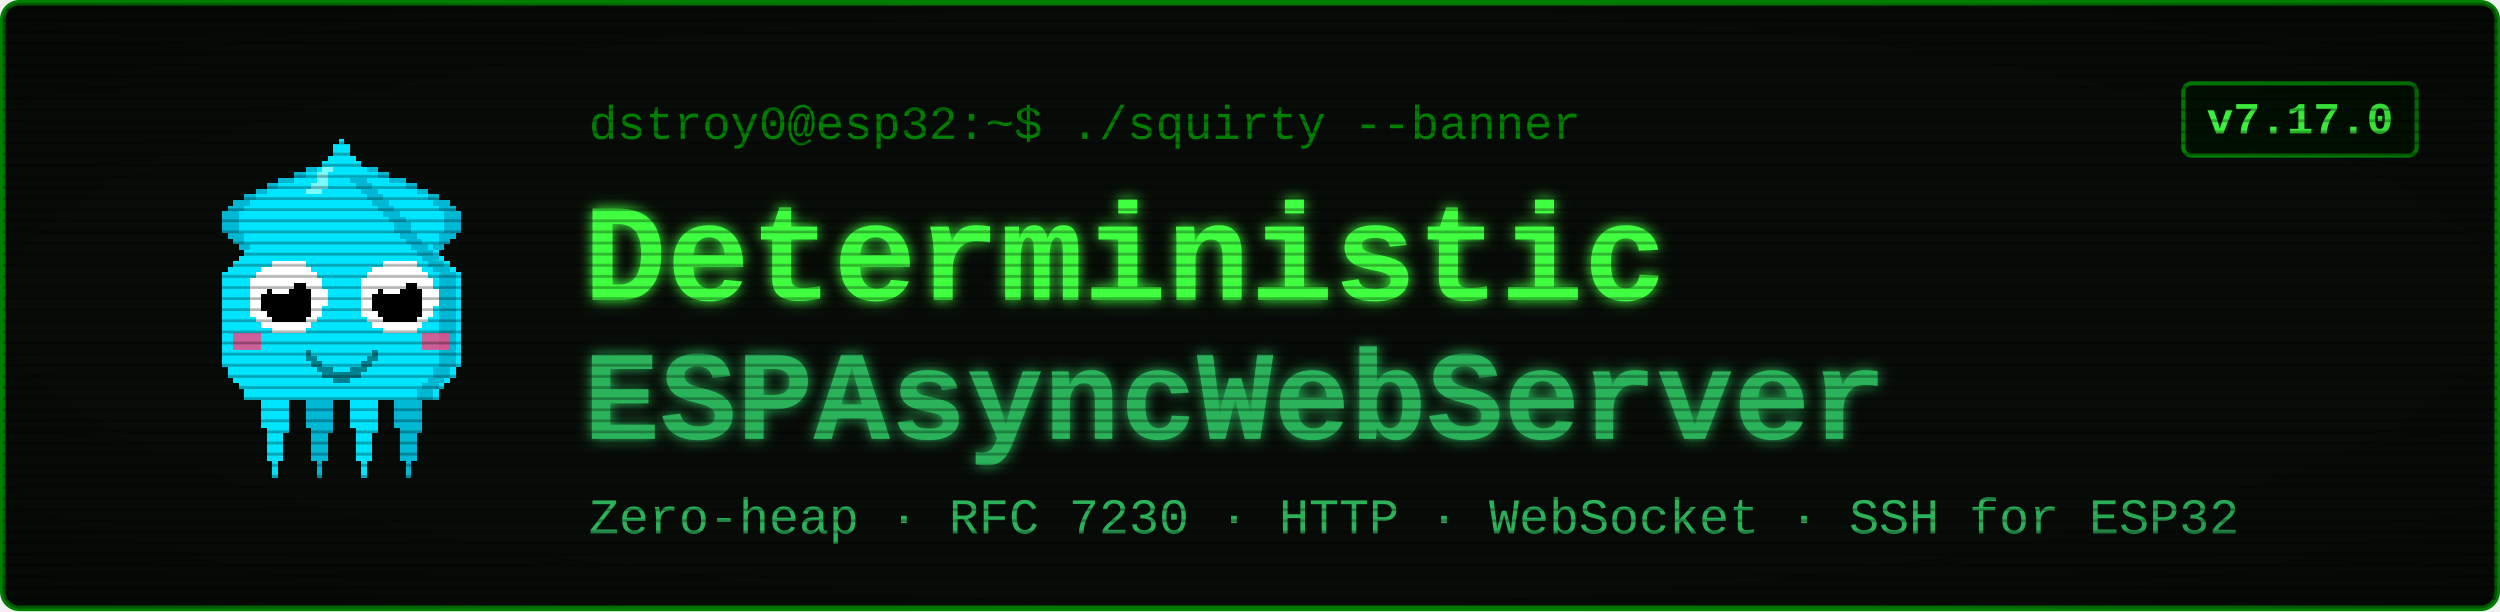
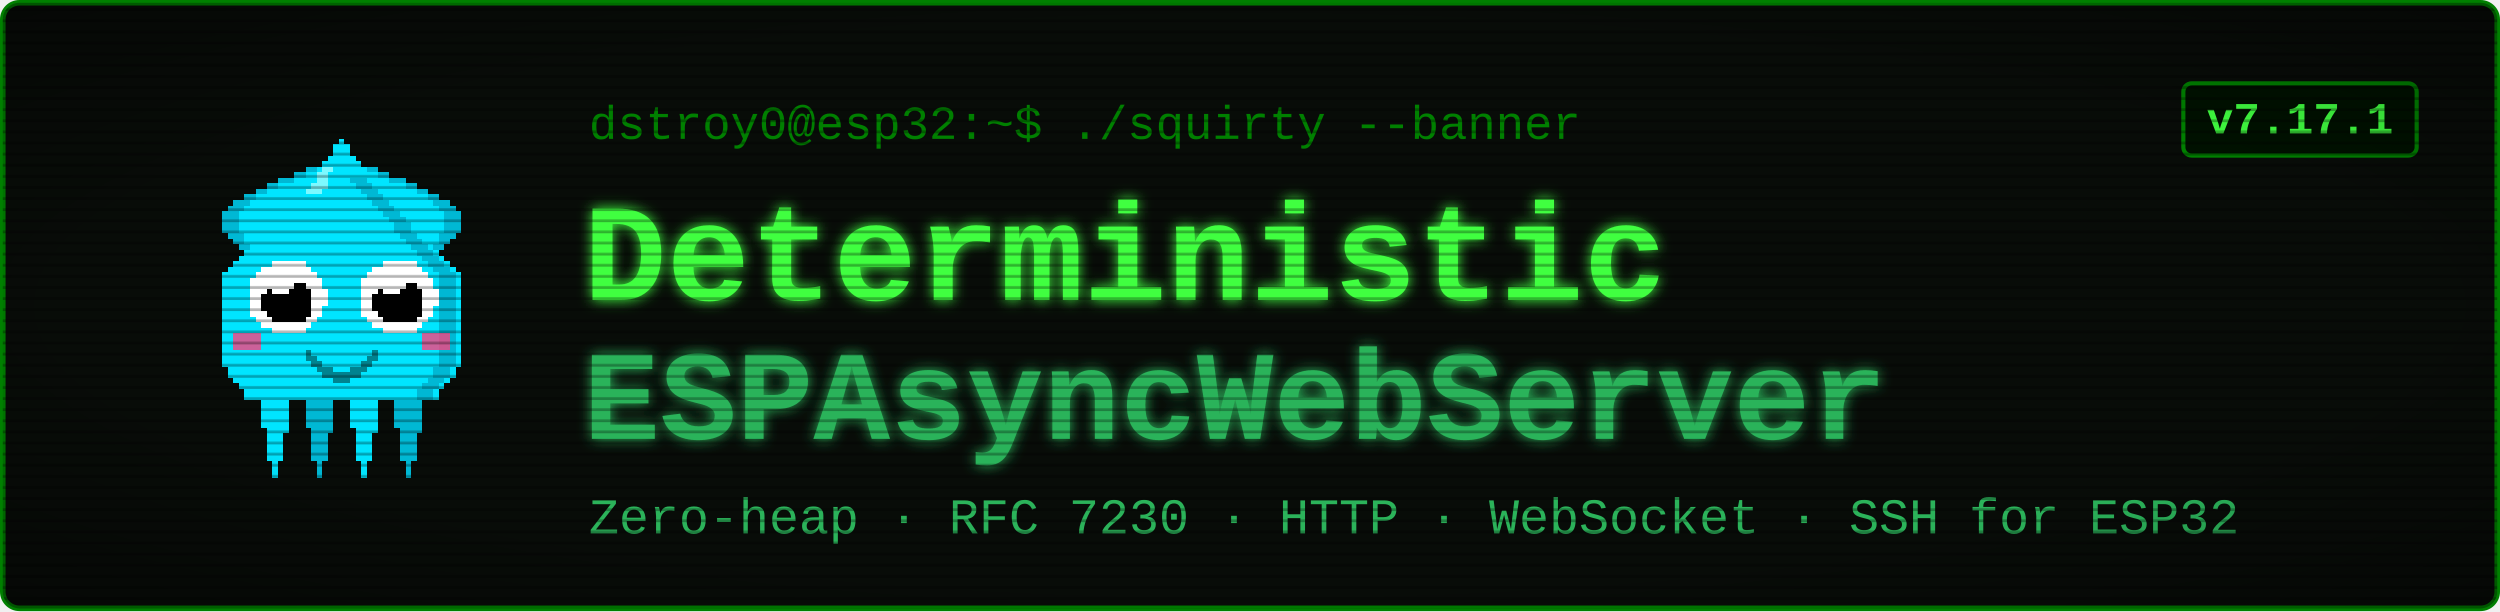
<svg xmlns="http://www.w3.org/2000/svg" viewBox="0 0 900 220" width="900" height="220" font-family="'Courier New', ui-monospace, monospace">
  <defs>
    <filter id="glow" x="-40%" y="-40%" width="180%" height="180%">
      <feGaussianBlur stdDeviation="2.4" result="b" />
      <feMerge>
        <feMergeNode in="b" />
        <feMergeNode in="SourceGraphic" />
      </feMerge>
    </filter>
    <pattern id="scan" width="4" height="4" patternUnits="userSpaceOnUse">
      <rect width="4" height="1" y="3" fill="#000000" opacity="0.28" />
    </pattern>
    <radialGradient id="vig" cx="50%" cy="50%" r="78%">
      <stop offset="58%" stop-color="#000000" stop-opacity="0" />
      <stop offset="100%" stop-color="#000000" stop-opacity="0.45" />
    </radialGradient>
  </defs>
  <rect x="1" y="1" width="898" height="218" rx="6" fill="#080c08" stroke="#008000" stroke-width="2" />
  <g transform="translate(58,46) scale(2)" shape-rendering="crispEdges">
    <rect x="29" y="6" width="1" height="1" fill="#00e5ff" />
    <rect x="26" y="7" width="3" height="1" fill="#00e5ff" />
    <rect x="24" y="8" width="4" height="1" fill="#00e5ff" />
    <rect x="21" y="9" width="7" height="1" fill="#00e5ff" />
    <rect x="19" y="10" width="8" height="1" fill="#00e5ff" />
    <rect x="17" y="11" width="9" height="1" fill="#00e5ff" />
    <rect x="15" y="12" width="10" height="1" fill="#00e5ff" />
    <rect x="13" y="13" width="11" height="1" fill="#00e5ff" />
    <rect x="12" y="14" width="11" height="1" fill="#00e5ff" />
    <rect x="11" y="15" width="11" height="1" fill="#00e5ff" />
    <rect x="11" y="16" width="10" height="1" fill="#00e5ff" />
    <rect x="11" y="17" width="9" height="1" fill="#00e5ff" />
    <rect x="11" y="18" width="9" height="1" fill="#00e5ff" />
    <rect x="12" y="19" width="7" height="1" fill="#00e5ff" />
    <rect x="13" y="20" width="5" height="1" fill="#00e5ff" />
    <rect x="14" y="21" width="3" height="1" fill="#00e5ff" />
    <rect x="15" y="22" width="1" height="1" fill="#00e5ff" />
    <rect x="29" y="6" width="3" height="1" fill="#00b8d4" />
    <rect x="26" y="7" width="3" height="1" fill="#00b8d4" />
    <rect x="24" y="8" width="2" height="1" fill="#00b8d4" />
    <rect x="21" y="9" width="3" height="1" fill="#00b8d4" />
    <rect x="19" y="10" width="2" height="1" fill="#00b8d4" />
    <rect x="17" y="11" width="2" height="1" fill="#00b8d4" />
    <rect x="15" y="12" width="2" height="1" fill="#00b8d4" />
    <rect x="13" y="13" width="3" height="1" fill="#00b8d4" />
    <rect x="12" y="14" width="3" height="1" fill="#00b8d4" />
    <rect x="11" y="15" width="3" height="1" fill="#00b8d4" />
    <rect x="11" y="16" width="3" height="1" fill="#00b8d4" />
    <rect x="11" y="17" width="3" height="1" fill="#00b8d4" />
    <rect x="11" y="18" width="3" height="1" fill="#00b8d4" />
    <rect x="12" y="19" width="3" height="1" fill="#00b8d4" />
    <rect x="13" y="20" width="2" height="1" fill="#00b8d4" />
    <rect x="14" y="21" width="2" height="1" fill="#00b8d4" />
    <rect x="15" y="22" width="2" height="1" fill="#00b8d4" />
    <rect x="35" y="6" width="1" height="1" fill="#00e5ff" />
    <rect x="36" y="7" width="3" height="1" fill="#00e5ff" />
    <rect x="37" y="8" width="4" height="1" fill="#00e5ff" />
    <rect x="37" y="9" width="7" height="1" fill="#00e5ff" />
    <rect x="38" y="10" width="8" height="1" fill="#00e5ff" />
    <rect x="39" y="11" width="9" height="1" fill="#00e5ff" />
    <rect x="40" y="12" width="10" height="1" fill="#00e5ff" />
    <rect x="41" y="13" width="11" height="1" fill="#00e5ff" />
    <rect x="42" y="14" width="11" height="1" fill="#00e5ff" />
    <rect x="43" y="15" width="11" height="1" fill="#00e5ff" />
    <rect x="44" y="16" width="10" height="1" fill="#00e5ff" />
    <rect x="45" y="17" width="9" height="1" fill="#00e5ff" />
    <rect x="45" y="18" width="9" height="1" fill="#00e5ff" />
    <rect x="46" y="19" width="7" height="1" fill="#00e5ff" />
    <rect x="47" y="20" width="5" height="1" fill="#00e5ff" />
    <rect x="48" y="21" width="3" height="1" fill="#00e5ff" />
    <rect x="49" y="22" width="1" height="1" fill="#00e5ff" />
    <rect x="33" y="6" width="3" height="1" fill="#00b8d4" />
    <rect x="36" y="7" width="3" height="1" fill="#00b8d4" />
    <rect x="39" y="8" width="2" height="1" fill="#00b8d4" />
    <rect x="41" y="9" width="3" height="1" fill="#00b8d4" />
    <rect x="44" y="10" width="2" height="1" fill="#00b8d4" />
    <rect x="46" y="11" width="2" height="1" fill="#00b8d4" />
    <rect x="48" y="12" width="2" height="1" fill="#00b8d4" />
    <rect x="49" y="13" width="3" height="1" fill="#00b8d4" />
    <rect x="50" y="14" width="3" height="1" fill="#00b8d4" />
    <rect x="51" y="15" width="3" height="1" fill="#00b8d4" />
    <rect x="51" y="16" width="3" height="1" fill="#00b8d4" />
    <rect x="51" y="17" width="3" height="1" fill="#00b8d4" />
    <rect x="51" y="18" width="3" height="1" fill="#00b8d4" />
    <rect x="50" y="19" width="3" height="1" fill="#00b8d4" />
    <rect x="50" y="20" width="2" height="1" fill="#00b8d4" />
    <rect x="49" y="21" width="2" height="1" fill="#00b8d4" />
    <rect x="48" y="22" width="2" height="1" fill="#00b8d4" />
    <rect x="17" y="46" width="7" height="1" fill="#00e5ff" />
    <rect x="17" y="47" width="7" height="1" fill="#00e5ff" />
    <rect x="17" y="48" width="7" height="1" fill="#00e5ff" />
    <rect x="18" y="49" width="5" height="1" fill="#00e5ff" />
    <rect x="18" y="50" width="5" height="1" fill="#00e5ff" />
    <rect x="18" y="51" width="5" height="1" fill="#00e5ff" />
    <rect x="18" y="52" width="5" height="1" fill="#00e5ff" />
    <rect x="18" y="53" width="5" height="1" fill="#00e5ff" />
    <rect x="19" y="54" width="4" height="1" fill="#00e5ff" />
    <rect x="19" y="55" width="3" height="1" fill="#00e5ff" />
    <rect x="19" y="56" width="3" height="1" fill="#00e5ff" />
    <rect x="19" y="57" width="3" height="1" fill="#00e5ff" />
    <rect x="19" y="58" width="3" height="1" fill="#00e5ff" />
    <rect x="19" y="59" width="3" height="1" fill="#00e5ff" />
    <rect x="20" y="60" width="1" height="1" fill="#00e5ff" />
    <rect x="20" y="61" width="1" height="1" fill="#00e5ff" />
    <rect x="20" y="62" width="1" height="1" fill="#00e5ff" />
    <rect x="25" y="46" width="7" height="1" fill="#00b8d4" />
    <rect x="25" y="47" width="7" height="1" fill="#00b8d4" />
    <rect x="25" y="48" width="7" height="1" fill="#00b8d4" />
    <rect x="26" y="49" width="5" height="1" fill="#00b8d4" />
    <rect x="26" y="50" width="5" height="1" fill="#00b8d4" />
    <rect x="26" y="51" width="5" height="1" fill="#00b8d4" />
    <rect x="26" y="52" width="5" height="1" fill="#00b8d4" />
    <rect x="26" y="53" width="5" height="1" fill="#00b8d4" />
    <rect x="27" y="54" width="4" height="1" fill="#00b8d4" />
    <rect x="27" y="55" width="3" height="1" fill="#00b8d4" />
    <rect x="27" y="56" width="3" height="1" fill="#00b8d4" />
    <rect x="27" y="57" width="3" height="1" fill="#00b8d4" />
    <rect x="27" y="58" width="3" height="1" fill="#00b8d4" />
    <rect x="27" y="59" width="3" height="1" fill="#00b8d4" />
    <rect x="28" y="60" width="1" height="1" fill="#00b8d4" />
    <rect x="28" y="61" width="1" height="1" fill="#00b8d4" />
    <rect x="28" y="62" width="1" height="1" fill="#00b8d4" />
    <rect x="33" y="46" width="7" height="1" fill="#00e5ff" />
    <rect x="33" y="47" width="7" height="1" fill="#00e5ff" />
    <rect x="33" y="48" width="7" height="1" fill="#00e5ff" />
    <rect x="34" y="49" width="5" height="1" fill="#00e5ff" />
    <rect x="34" y="50" width="5" height="1" fill="#00e5ff" />
    <rect x="34" y="51" width="5" height="1" fill="#00e5ff" />
    <rect x="34" y="52" width="5" height="1" fill="#00e5ff" />
    <rect x="34" y="53" width="5" height="1" fill="#00e5ff" />
    <rect x="35" y="54" width="4" height="1" fill="#00e5ff" />
    <rect x="35" y="55" width="3" height="1" fill="#00e5ff" />
    <rect x="35" y="56" width="3" height="1" fill="#00e5ff" />
    <rect x="35" y="57" width="3" height="1" fill="#00e5ff" />
    <rect x="35" y="58" width="3" height="1" fill="#00e5ff" />
    <rect x="35" y="59" width="3" height="1" fill="#00e5ff" />
    <rect x="36" y="60" width="1" height="1" fill="#00e5ff" />
    <rect x="36" y="61" width="1" height="1" fill="#00e5ff" />
    <rect x="36" y="62" width="1" height="1" fill="#00e5ff" />
    <rect x="41" y="46" width="7" height="1" fill="#00b8d4" />
    <rect x="41" y="47" width="7" height="1" fill="#00b8d4" />
    <rect x="41" y="48" width="7" height="1" fill="#00b8d4" />
    <rect x="42" y="49" width="5" height="1" fill="#00b8d4" />
    <rect x="42" y="50" width="5" height="1" fill="#00b8d4" />
    <rect x="42" y="51" width="5" height="1" fill="#00b8d4" />
    <rect x="42" y="52" width="5" height="1" fill="#00b8d4" />
    <rect x="42" y="53" width="5" height="1" fill="#00b8d4" />
    <rect x="43" y="54" width="4" height="1" fill="#00b8d4" />
    <rect x="43" y="55" width="3" height="1" fill="#00b8d4" />
    <rect x="43" y="56" width="3" height="1" fill="#00b8d4" />
    <rect x="43" y="57" width="3" height="1" fill="#00b8d4" />
    <rect x="43" y="58" width="3" height="1" fill="#00b8d4" />
    <rect x="43" y="59" width="3" height="1" fill="#00b8d4" />
    <rect x="44" y="60" width="1" height="1" fill="#00b8d4" />
    <rect x="44" y="61" width="1" height="1" fill="#00b8d4" />
    <rect x="44" y="62" width="1" height="1" fill="#00b8d4" />
    <rect x="32" y="2" width="1" height="1" fill="#00e5ff" />
    <rect x="31" y="3" width="3" height="1" fill="#00e5ff" />
    <rect x="31" y="4" width="3" height="1" fill="#00e5ff" />
    <rect x="30" y="5" width="5" height="1" fill="#00e5ff" />
    <rect x="29" y="6" width="7" height="1" fill="#00e5ff" />
    <rect x="28" y="7" width="9" height="1" fill="#00e5ff" />
    <rect x="27" y="8" width="11" height="1" fill="#00e5ff" />
    <rect x="27" y="9" width="11" height="1" fill="#00e5ff" />
    <rect x="26" y="10" width="13" height="1" fill="#00e5ff" />
    <rect x="25" y="11" width="15" height="1" fill="#00e5ff" />
    <rect x="24" y="12" width="17" height="1" fill="#00e5ff" />
    <rect x="23" y="13" width="19" height="1" fill="#00e5ff" />
    <rect x="22" y="14" width="21" height="1" fill="#00e5ff" />
    <rect x="21" y="15" width="23" height="1" fill="#00e5ff" />
    <rect x="20" y="16" width="25" height="1" fill="#00e5ff" />
    <rect x="19" y="17" width="27" height="1" fill="#00e5ff" />
    <rect x="19" y="18" width="27" height="1" fill="#00e5ff" />
    <rect x="18" y="19" width="29" height="1" fill="#00e5ff" />
    <rect x="17" y="20" width="31" height="1" fill="#00e5ff" />
    <rect x="16" y="21" width="33" height="1" fill="#00e5ff" />
    <rect x="15" y="22" width="35" height="1" fill="#00e5ff" />
    <rect x="14" y="23" width="37" height="1" fill="#00e5ff" />
    <rect x="13" y="24" width="39" height="1" fill="#00e5ff" />
    <rect x="12" y="25" width="41" height="1" fill="#00e5ff" />
    <rect x="11" y="26" width="43" height="1" fill="#00e5ff" />
    <rect x="11" y="27" width="43" height="1" fill="#00e5ff" />
    <rect x="11" y="28" width="43" height="1" fill="#00e5ff" />
    <rect x="11" y="29" width="43" height="1" fill="#00e5ff" />
    <rect x="11" y="30" width="43" height="1" fill="#00e5ff" />
    <rect x="11" y="31" width="43" height="1" fill="#00e5ff" />
    <rect x="11" y="32" width="43" height="1" fill="#00e5ff" />
    <rect x="11" y="33" width="43" height="1" fill="#00e5ff" />
    <rect x="11" y="34" width="43" height="1" fill="#00e5ff" />
    <rect x="11" y="35" width="43" height="1" fill="#00e5ff" />
    <rect x="11" y="36" width="43" height="1" fill="#00e5ff" />
    <rect x="11" y="37" width="43" height="1" fill="#00e5ff" />
    <rect x="11" y="38" width="43" height="1" fill="#00e5ff" />
    <rect x="11" y="39" width="43" height="1" fill="#00e5ff" />
    <rect x="11" y="40" width="43" height="1" fill="#00e5ff" />
    <rect x="11" y="41" width="43" height="1" fill="#00e5ff" />
    <rect x="11" y="42" width="43" height="1" fill="#00e5ff" />
    <rect x="12" y="43" width="41" height="1" fill="#00e5ff" />
    <rect x="12" y="44" width="41" height="1" fill="#00e5ff" />
    <rect x="13" y="45" width="39" height="1" fill="#00e5ff" />
    <rect x="14" y="46" width="37" height="1" fill="#00e5ff" />
    <rect x="15" y="47" width="35" height="1" fill="#00e5ff" />
    <rect x="15" y="48" width="35" height="1" fill="#00e5ff" />
    <rect x="34" y="9" width="3" height="1" fill="#00b8d4" />
    <rect x="35" y="10" width="3" height="1" fill="#00b8d4" />
    <rect x="36" y="11" width="3" height="1" fill="#00b8d4" />
    <rect x="37" y="12" width="3" height="1" fill="#00b8d4" />
    <rect x="38" y="13" width="3" height="1" fill="#00b8d4" />
    <rect x="39" y="14" width="3" height="1" fill="#00b8d4" />
    <rect x="40" y="15" width="3" height="1" fill="#00b8d4" />
    <rect x="41" y="16" width="3" height="1" fill="#00b8d4" />
    <rect x="42" y="17" width="3" height="1" fill="#00b8d4" />
    <rect x="42" y="18" width="3" height="1" fill="#00b8d4" />
    <rect x="43" y="19" width="3" height="1" fill="#00b8d4" />
    <rect x="44" y="20" width="3" height="1" fill="#00b8d4" />
    <rect x="45" y="21" width="3" height="1" fill="#00b8d4" />
    <rect x="46" y="22" width="3" height="1" fill="#00b8d4" />
    <rect x="47" y="23" width="3" height="1" fill="#00b8d4" />
    <rect x="48" y="24" width="3" height="1" fill="#00b8d4" />
    <rect x="49" y="25" width="3" height="1" fill="#00b8d4" />
    <rect x="50" y="26" width="3" height="1" fill="#00b8d4" />
    <rect x="50" y="27" width="3" height="1" fill="#00b8d4" />
    <rect x="50" y="28" width="3" height="1" fill="#00b8d4" />
    <rect x="50" y="29" width="3" height="1" fill="#00b8d4" />
    <rect x="50" y="30" width="3" height="1" fill="#00b8d4" />
    <rect x="50" y="31" width="3" height="1" fill="#00b8d4" />
    <rect x="50" y="32" width="3" height="1" fill="#00b8d4" />
    <rect x="50" y="33" width="3" height="1" fill="#00b8d4" />
    <rect x="50" y="34" width="3" height="1" fill="#00b8d4" />
    <rect x="50" y="35" width="3" height="1" fill="#00b8d4" />
    <rect x="50" y="36" width="3" height="1" fill="#00b8d4" />
    <rect x="50" y="37" width="3" height="1" fill="#00b8d4" />
    <rect x="50" y="38" width="3" height="1" fill="#00b8d4" />
    <rect x="50" y="39" width="3" height="1" fill="#00b8d4" />
    <rect x="50" y="40" width="3" height="1" fill="#00b8d4" />
    <rect x="50" y="41" width="3" height="1" fill="#00b8d4" />
    <rect x="50" y="42" width="3" height="1" fill="#00b8d4" />
    <rect x="49" y="43" width="3" height="1" fill="#00b8d4" />
    <rect x="49" y="44" width="3" height="1" fill="#00b8d4" />
    <rect x="48" y="45" width="3" height="1" fill="#00b8d4" />
    <rect x="47" y="46" width="3" height="1" fill="#00b8d4" />
    <rect x="46" y="47" width="3" height="1" fill="#00b8d4" />
    <rect x="46" y="48" width="3" height="1" fill="#00b8d4" />
    <rect x="29" y="7" width="2" height="1" fill="#7df9ff" />
    <rect x="28" y="8" width="2" height="1" fill="#7df9ff" />
    <rect x="28" y="9" width="2" height="1" fill="#7df9ff" />
    <rect x="27" y="10" width="3" height="1" fill="#7df9ff" />
    <rect x="26" y="11" width="3" height="1" fill="#7df9ff" />
    <rect x="13" y="37" width="5" height="3" fill="#ff4081" opacity="0.8" />
    <rect x="47" y="37" width="5" height="3" fill="#ff4081" opacity="0.8" />
    <rect x="20" y="24" width="6" height="1" fill="#ffffff" />
    <rect x="18" y="25" width="9" height="1" fill="#ffffff" />
    <rect x="17" y="26" width="11" height="1" fill="#ffffff" />
    <rect x="16" y="27" width="13" height="1" fill="#ffffff" />
    <rect x="16" y="28" width="13" height="1" fill="#ffffff" />
    <rect x="16" y="29" width="14" height="1" fill="#ffffff" />
    <rect x="16" y="30" width="14" height="1" fill="#ffffff" />
    <rect x="16" y="31" width="14" height="1" fill="#ffffff" />
    <rect x="16" y="32" width="13" height="1" fill="#ffffff" />
    <rect x="16" y="33" width="13" height="1" fill="#ffffff" />
    <rect x="17" y="34" width="11" height="1" fill="#ffffff" />
    <rect x="18" y="35" width="9" height="1" fill="#ffffff" />
    <rect x="20" y="36" width="6" height="1" fill="#ffffff" />
    <rect x="20" y="28" width="6" height="1" fill="#000000" />
    <rect x="19" y="29" width="8" height="1" fill="#000000" />
    <rect x="18" y="30" width="9" height="1" fill="#000000" />
    <rect x="18" y="31" width="9" height="1" fill="#000000" />
    <rect x="18" y="32" width="9" height="1" fill="#000000" />
    <rect x="19" y="33" width="8" height="1" fill="#000000" />
    <rect x="20" y="34" width="6" height="1" fill="#000000" />
    <rect x="20" y="27" width="3" height="1" fill="#ffffff" />
    <rect x="20" y="28" width="4" height="1" fill="#ffffff" />
    <rect x="20" y="29" width="3" height="1" fill="#ffffff" />
    <rect x="40" y="24" width="6" height="1" fill="#ffffff" />
    <rect x="38" y="25" width="9" height="1" fill="#ffffff" />
    <rect x="37" y="26" width="11" height="1" fill="#ffffff" />
    <rect x="36" y="27" width="13" height="1" fill="#ffffff" />
    <rect x="36" y="28" width="13" height="1" fill="#ffffff" />
    <rect x="36" y="29" width="14" height="1" fill="#ffffff" />
    <rect x="36" y="30" width="14" height="1" fill="#ffffff" />
    <rect x="36" y="31" width="14" height="1" fill="#ffffff" />
    <rect x="36" y="32" width="13" height="1" fill="#ffffff" />
    <rect x="36" y="33" width="13" height="1" fill="#ffffff" />
    <rect x="37" y="34" width="11" height="1" fill="#ffffff" />
    <rect x="38" y="35" width="9" height="1" fill="#ffffff" />
    <rect x="40" y="36" width="6" height="1" fill="#ffffff" />
    <rect x="40" y="28" width="6" height="1" fill="#000000" />
    <rect x="39" y="29" width="8" height="1" fill="#000000" />
    <rect x="38" y="30" width="9" height="1" fill="#000000" />
    <rect x="38" y="31" width="9" height="1" fill="#000000" />
    <rect x="38" y="32" width="9" height="1" fill="#000000" />
    <rect x="39" y="33" width="8" height="1" fill="#000000" />
    <rect x="40" y="34" width="6" height="1" fill="#000000" />
    <rect x="40" y="27" width="3" height="1" fill="#ffffff" />
    <rect x="40" y="28" width="4" height="1" fill="#ffffff" />
    <rect x="40" y="29" width="3" height="1" fill="#ffffff" />
    <rect x="26" y="40" width="1" height="2" fill="#00838f" />
    <rect x="27" y="41" width="1" height="2" fill="#00838f" />
    <rect x="28" y="42" width="1" height="2" fill="#00838f" />
    <rect x="29" y="43" width="1" height="2" fill="#00838f" />
    <rect x="30" y="43" width="1" height="2" fill="#00838f" />
    <rect x="31" y="44" width="1" height="2" fill="#00838f" />
    <rect x="32" y="44" width="1" height="2" fill="#00838f" />
    <rect x="33" y="44" width="1" height="2" fill="#00838f" />
    <rect x="34" y="43" width="1" height="2" fill="#00838f" />
    <rect x="35" y="43" width="1" height="2" fill="#00838f" />
    <rect x="36" y="42" width="1" height="2" fill="#00838f" />
    <rect x="37" y="41" width="1" height="2" fill="#00838f" />
    <rect x="38" y="40" width="1" height="2" fill="#00838f" />
  </g>
  <text x="212" y="50" font-size="17" fill="#008000">dstroy0@esp32:~$ ./squirty --banner</text>
  <text x="210" y="108" font-size="50" font-weight="700" fill="#40ff40" filter="url(#glow)">Deterministic</text>
  <text x="210" y="158" font-size="46" font-weight="700" fill="#2bb35a" filter="url(#glow)">ESPAsyncWebServer</text>
  <text x="212" y="192" font-size="18" fill="#2bb35a">Zero-heap · RFC 7230 · HTTP · WebSocket · SSH for ESP32</text>
  <rect x="786" y="30" width="84" height="26" rx="3" fill="#001100" stroke="#008000" stroke-width="1.5" />
-   <text x="828" y="48" font-size="16" font-weight="700" fill="#40ff40" text-anchor="middle">v7.17.0</text>
+   <text x="828" y="48" font-size="16" font-weight="700" fill="#40ff40" text-anchor="middle">v7.17.1</text>
  <rect x="1" y="1" width="898" height="218" rx="6" fill="url(#scan)" />
  <rect x="1" y="1" width="898" height="218" rx="6" fill="url(#vig)" />
</svg>
